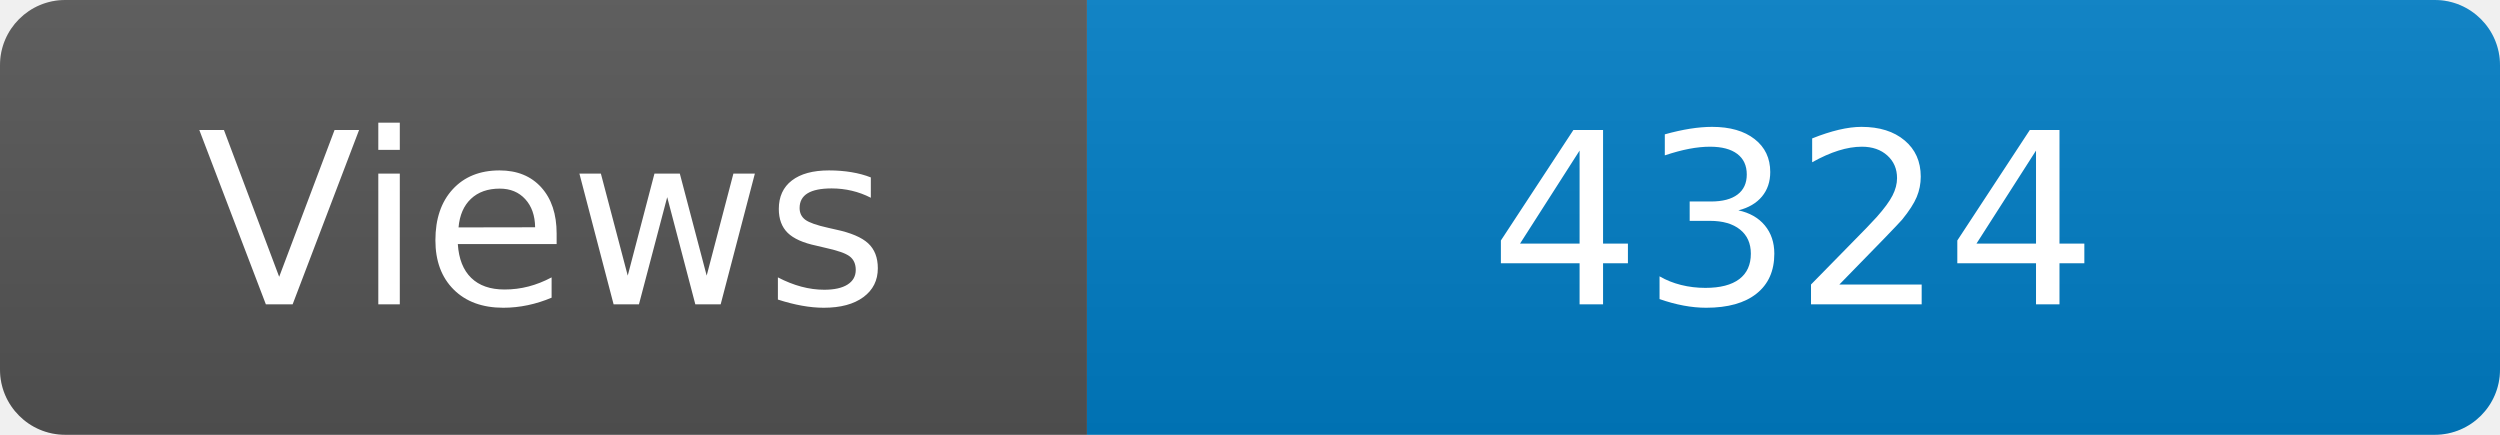
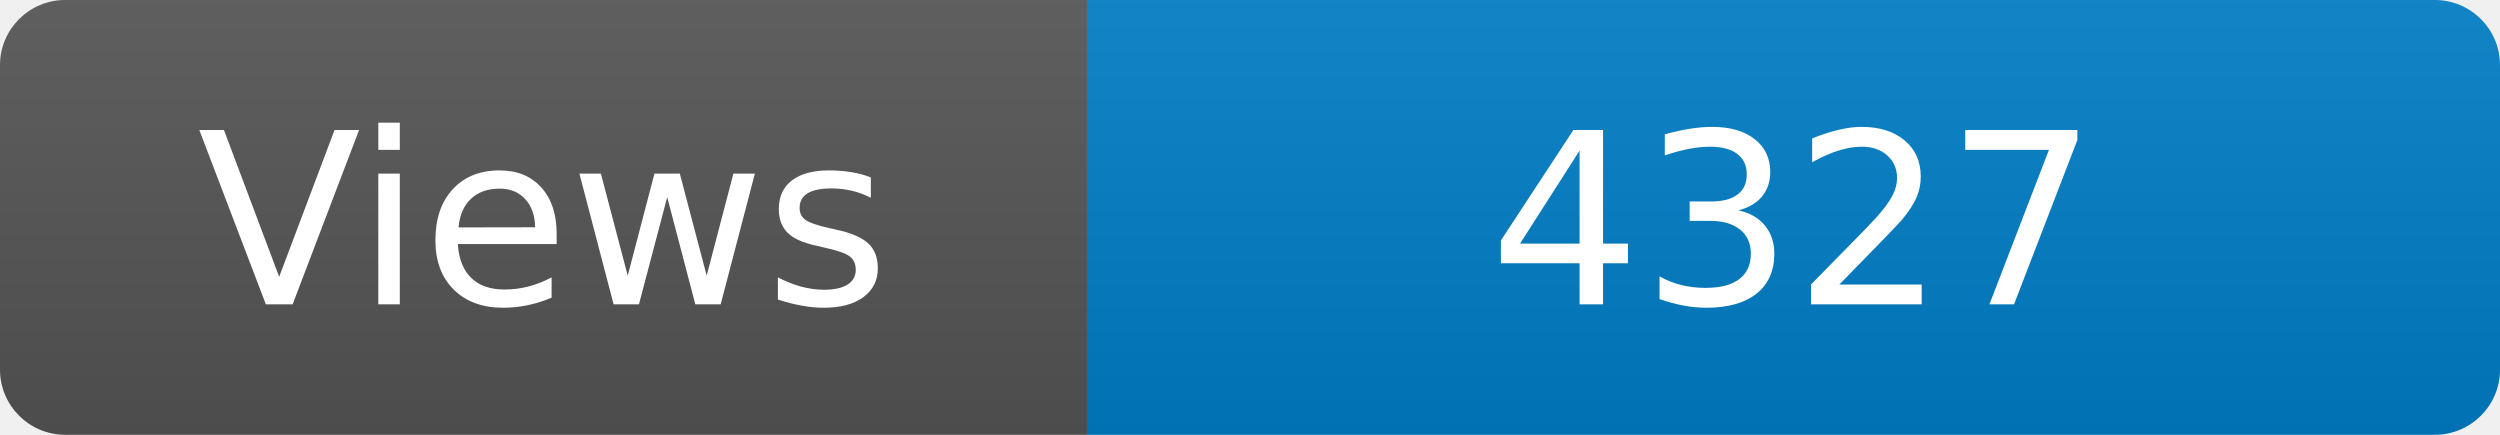
<svg xmlns="http://www.w3.org/2000/svg" width="115" height="20" role="img" aria-label="Maintained?: yes">
  <linearGradient id="s" x2="0" y2="100%">
    <stop offset="0" stop-color="#bbb" stop-opacity=".1" />
    <stop offset="1" stop-opacity=".1" />
  </linearGradient>
  <clipPath id="r">
    <rect width="115" height="20" rx="3" fill="#fff" />
  </clipPath>
  <g clip-path="url(#r)">
    <rect width="50" height="20" fill="#555" />
    <rect x="50" width="160" height="20" fill="#007ec6" />
    <rect width="115" height="20" fill="url(#s)" />
  </g>
  <g fill="#fff" text-anchor="middle" font-family="Verdana,Geneva,DejaVu Sans,sans-serif" font-size="110">
    <text x="250" y="140" transform="scale(.1)" fill="#fff">Views</text>
-     <text x="825" y="140" transform="scale(.1)" fill="#fff">4324</text>
+     <text x="825" y="140" transform="scale(.1)" fill="#fff">4327</text>
  </g>
</svg>
